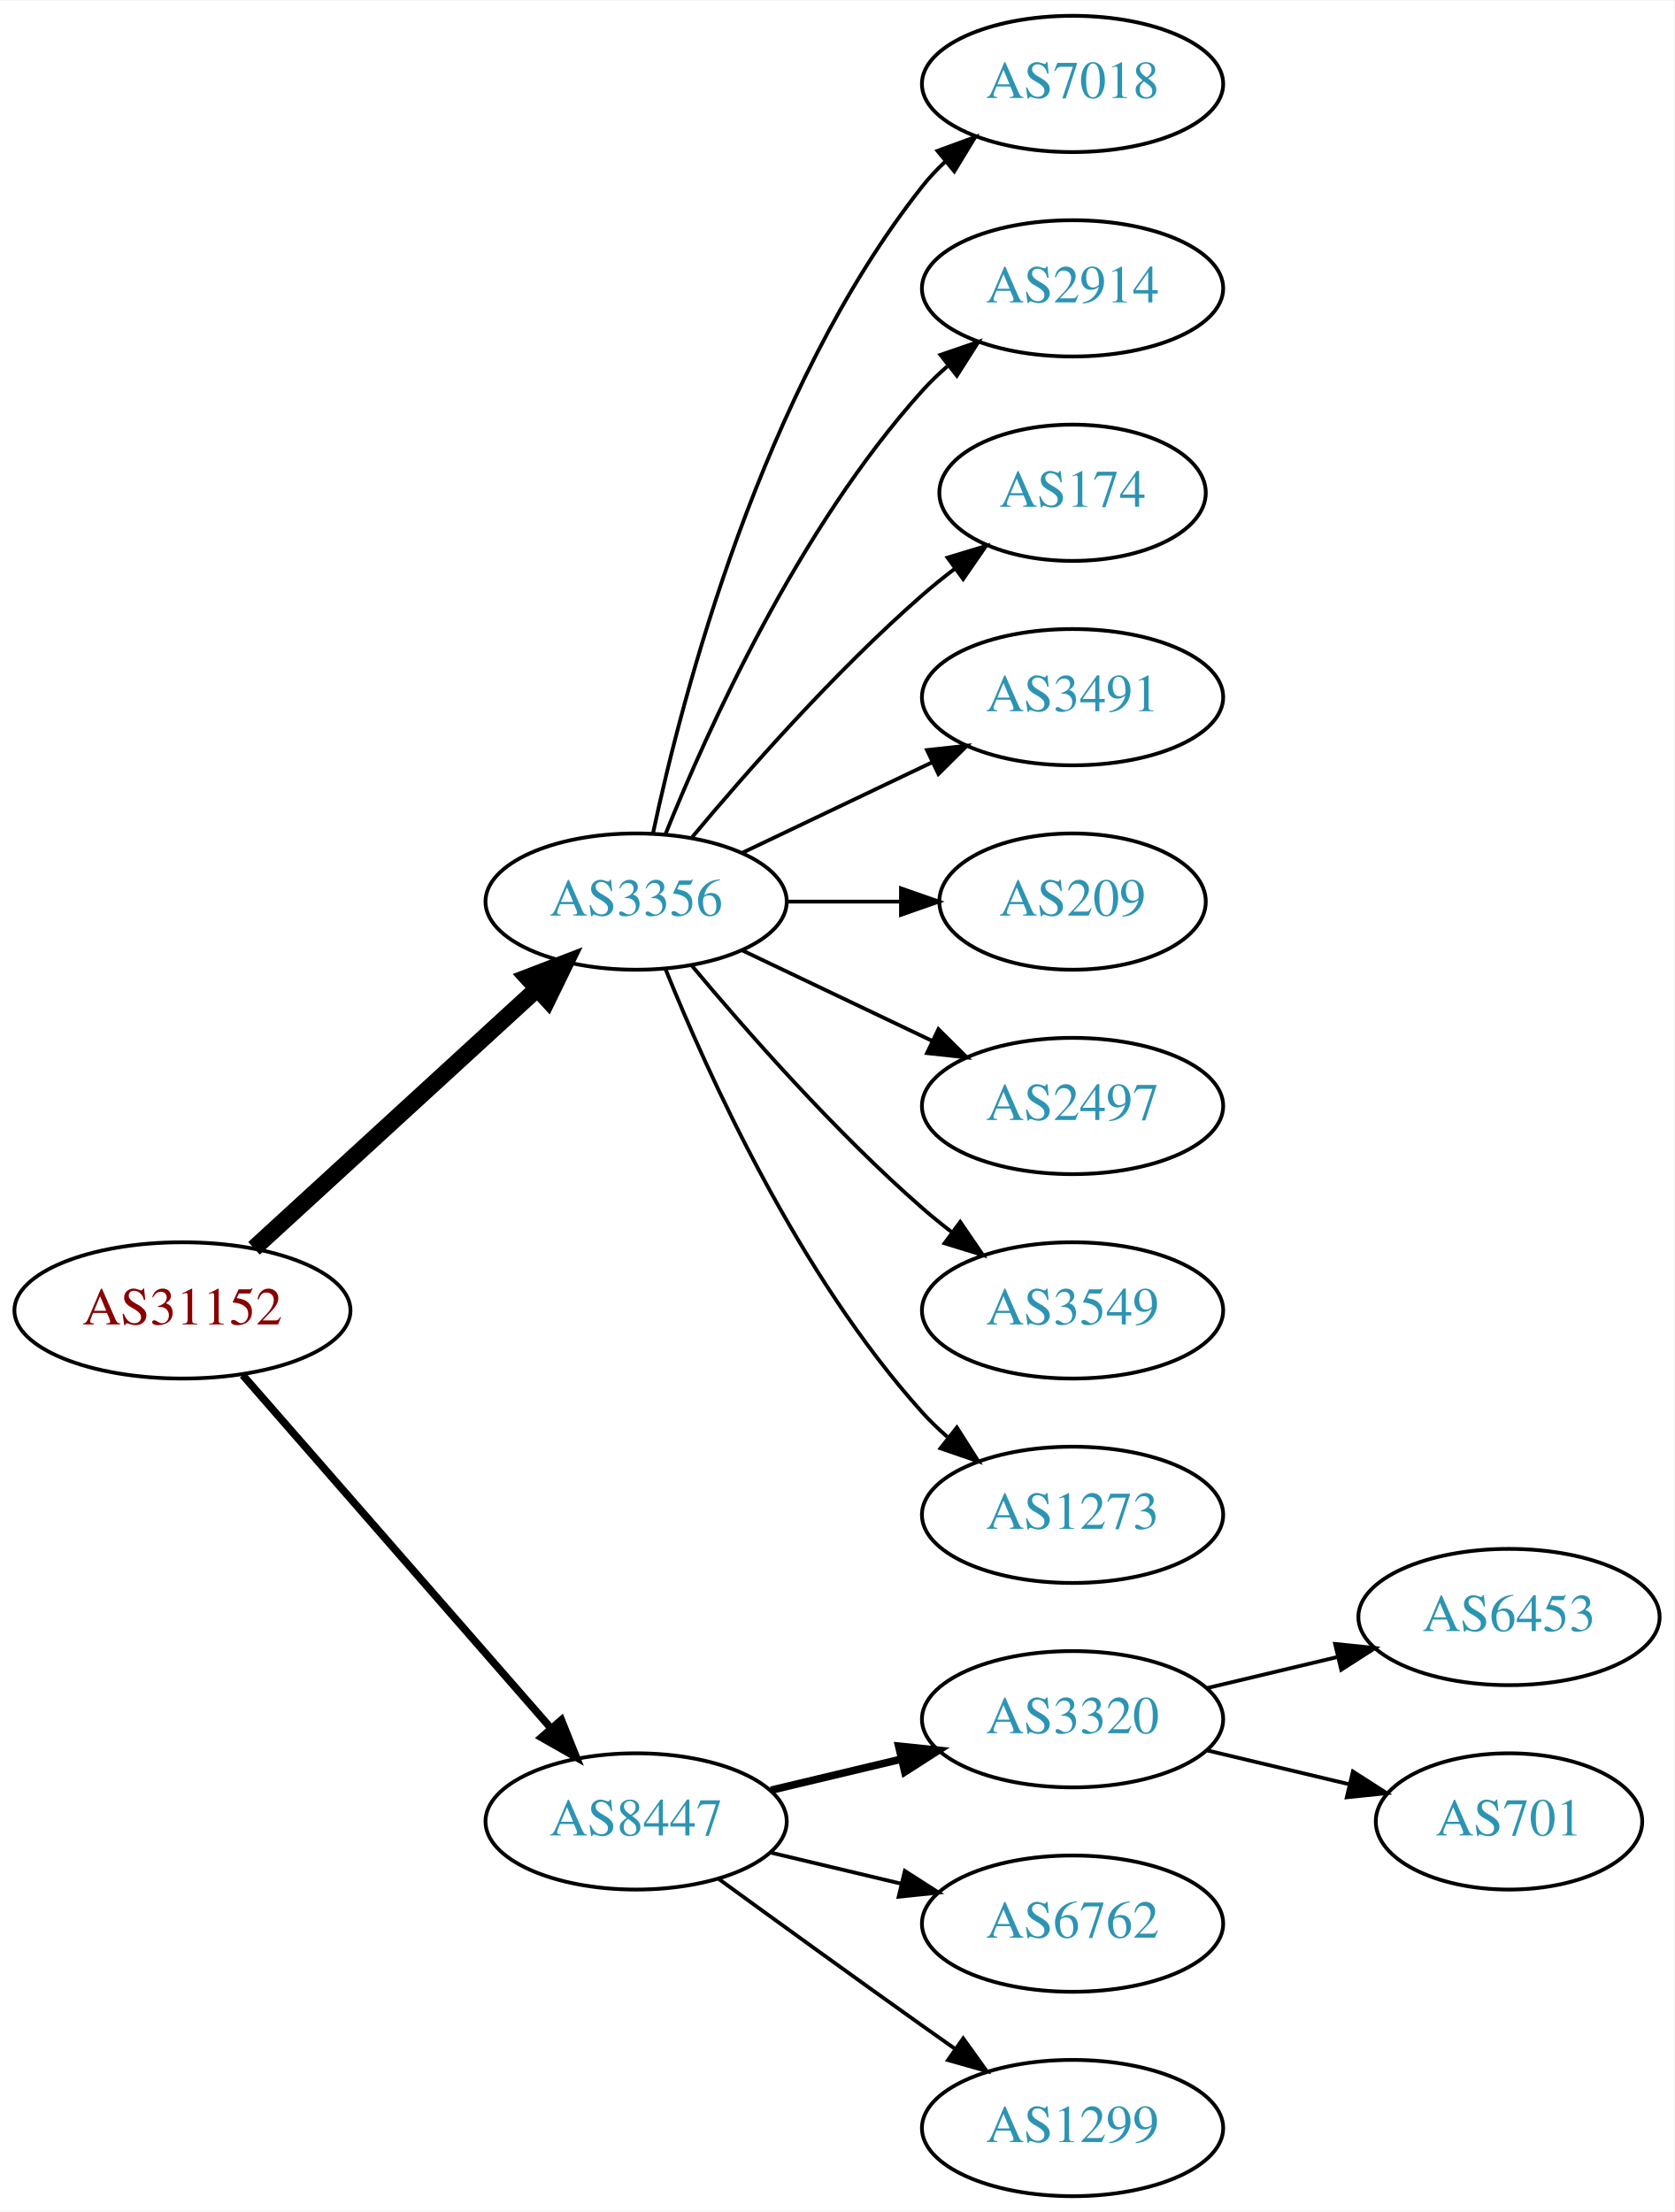
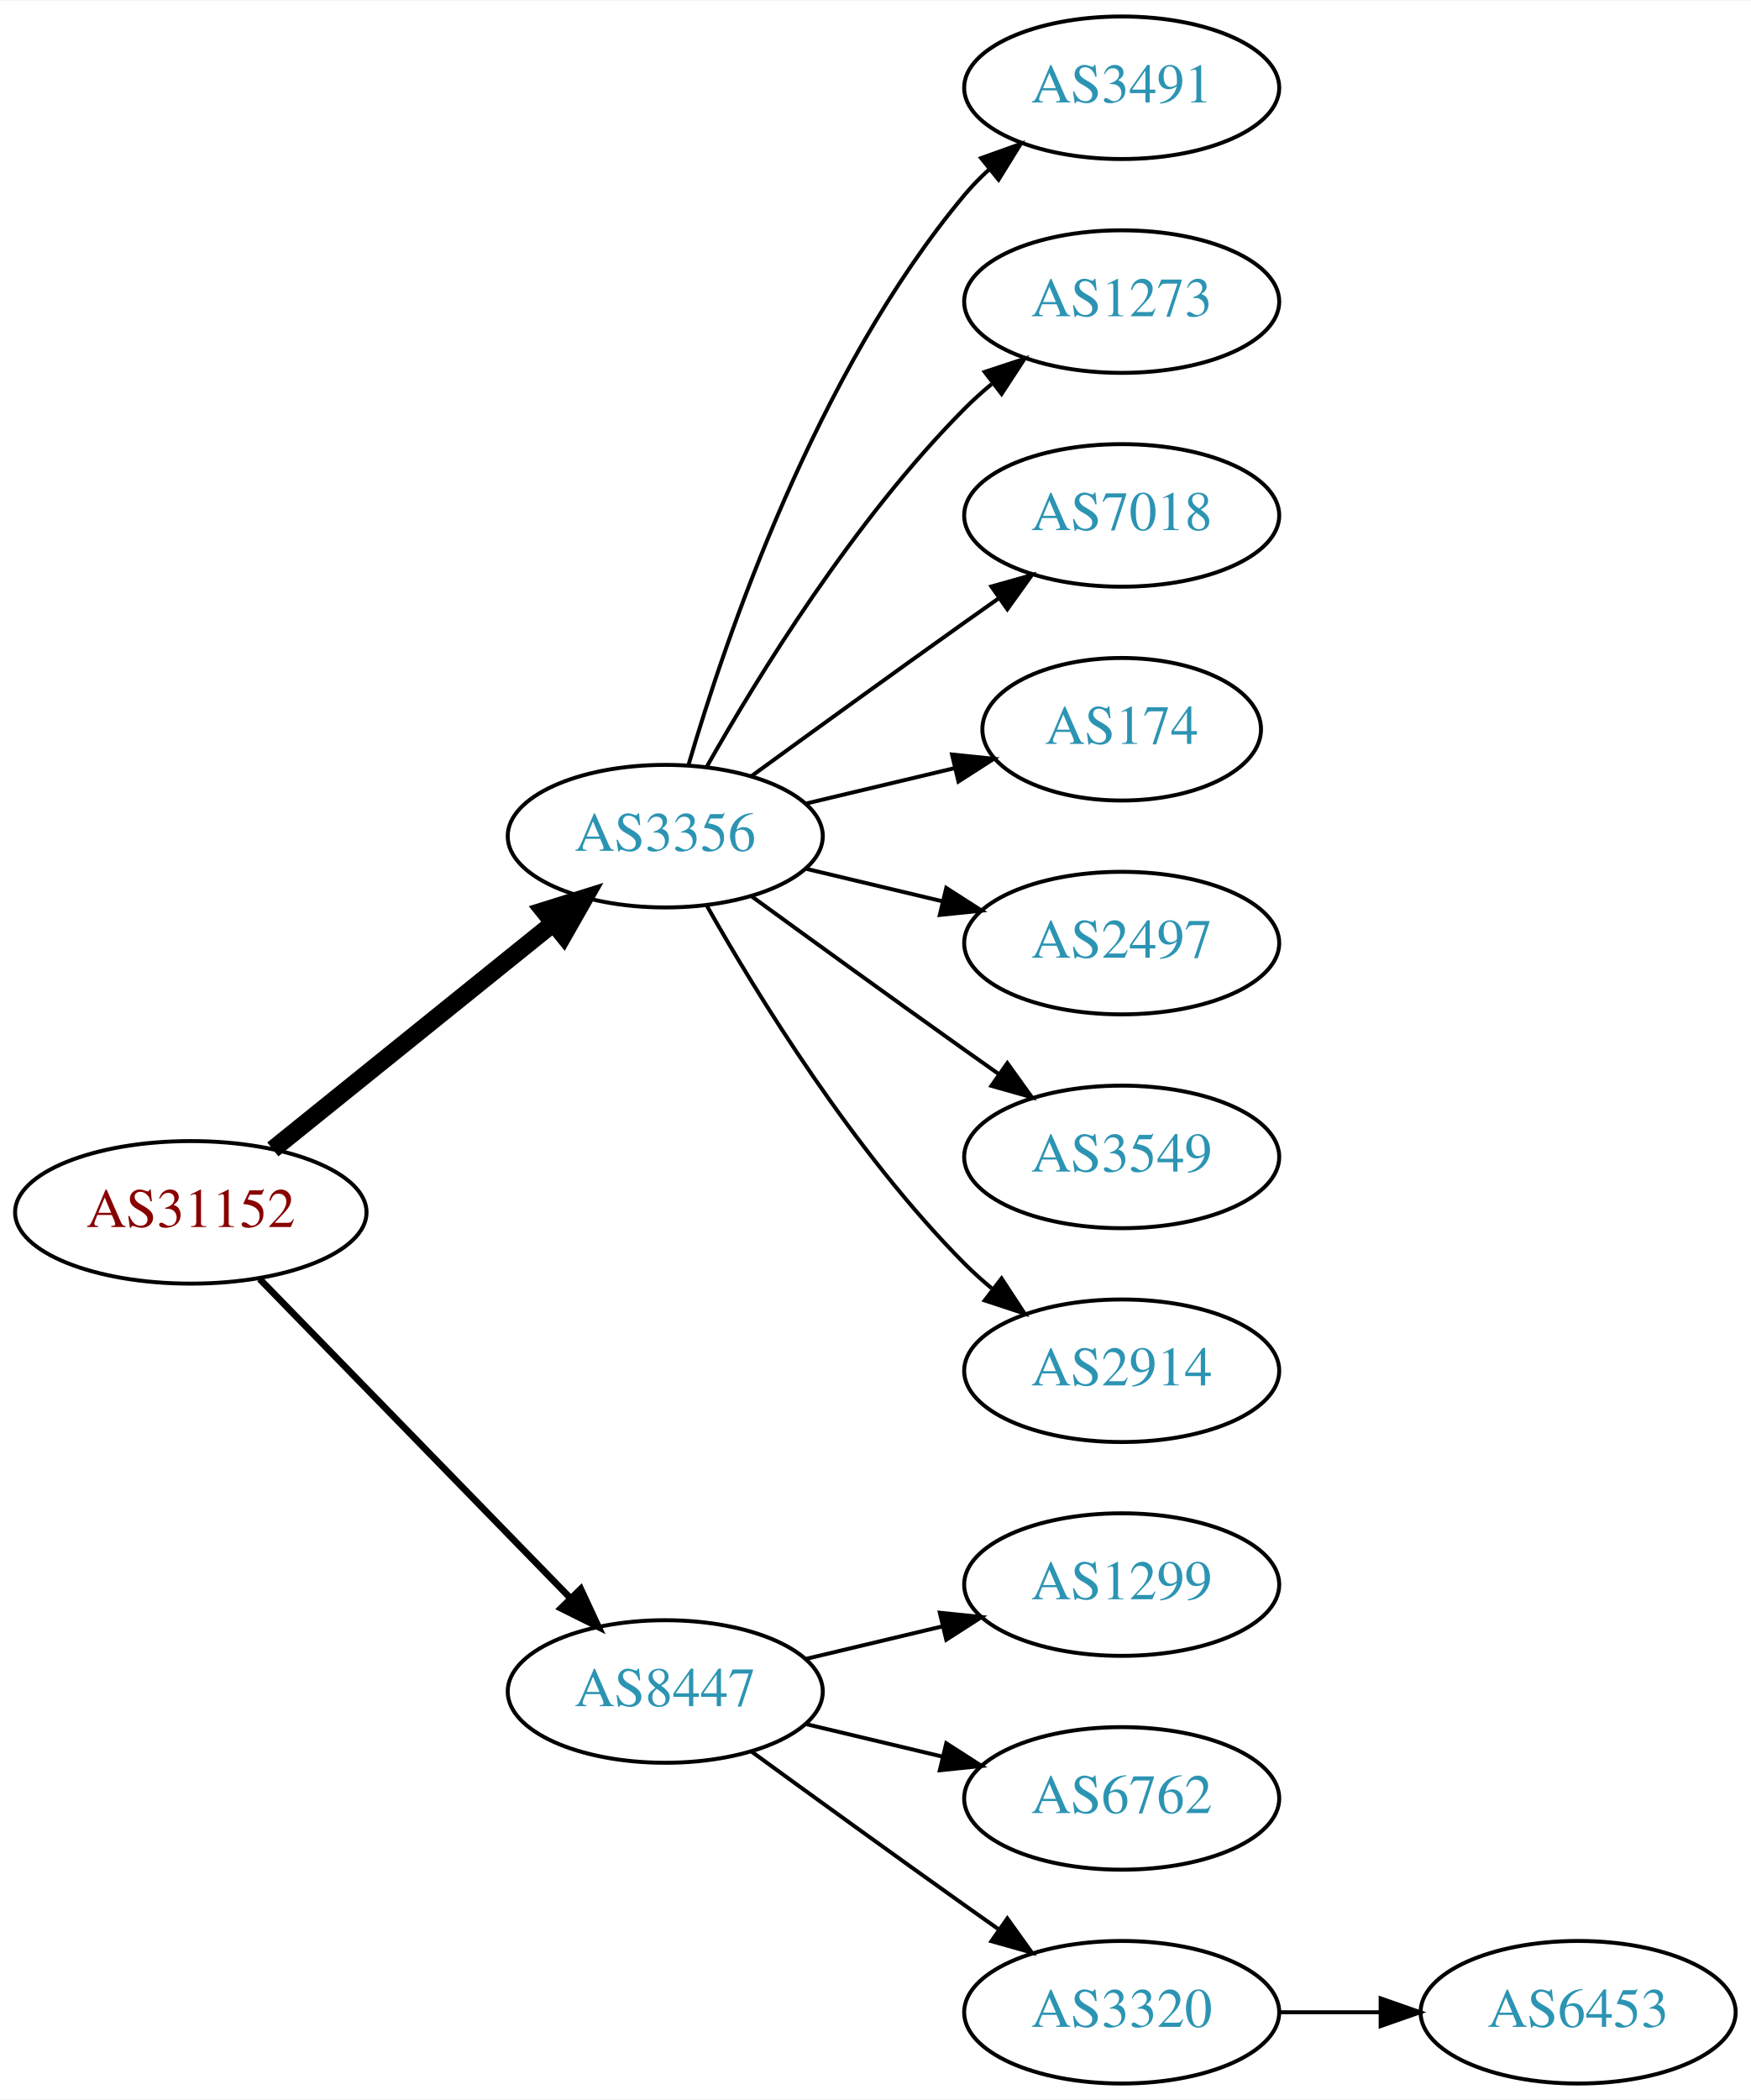
- <svg xmlns="http://www.w3.org/2000/svg" xmlns:xlink="http://www.w3.org/1999/xlink" width="442pt" height="584pt" viewBox="0.00 0.00 442.27 584.00">
-   <g id="graph0" class="graph" transform="scale(1 1) rotate(0) translate(4 580)">
-     <polygon fill="white" stroke="none" points="-4,4 -4,-580 438.271,-580 438.271,4 -4,4" />
+ <svg xmlns="http://www.w3.org/2000/svg" xmlns:xlink="http://www.w3.org/1999/xlink" width="442pt" height="530pt" viewBox="0.00 0.00 442.27 530.00">
+   <g id="graph0" class="graph" transform="scale(1 1) rotate(0) translate(4 526)">
+     <polygon fill="white" stroke="none" points="-4,4 -4,-526 438.271,-526 438.271,4 -4,4" />
    <g id="node1" class="node">
      <g id="a_node1">
        <a xlink:href="/asn/31152" xlink:title="AS31152 ~ Engel Austria GmbH [AT]">
-           <ellipse fill="#ffffff" stroke="black" cx="44.196" cy="-234" rx="44.393" ry="18" />
-           <text text-anchor="middle" x="44.196" y="-230.3" font-family="Times,serif" font-size="14.00" fill="#880000">AS31152</text>
+           <ellipse fill="#ffffff" stroke="black" cx="44.196" cy="-220" rx="44.393" ry="18" />
+           <text text-anchor="middle" x="44.196" y="-216.3" font-family="Times,serif" font-size="14.00" fill="#880000">AS31152</text>
        </a>
      </g>
    </g>
    <g id="node2" class="node">
      <g id="a_node2">
        <a xlink:href="/asn/3356" xlink:title="AS3356 ~ Level 3 Parent, LLC [US]">
-           <ellipse fill="#ffffff" stroke="black" cx="164.039" cy="-342" rx="39.794" ry="18" />
-           <text text-anchor="middle" x="164.039" y="-338.3" font-family="Times,serif" font-size="14.00" fill="#2c94b3">AS3356</text>
+           <ellipse fill="#ffffff" stroke="black" cx="164.039" cy="-315" rx="39.794" ry="18" />
+           <text text-anchor="middle" x="164.039" y="-311.3" font-family="Times,serif" font-size="14.00" fill="#2c94b3">AS3356</text>
        </a>
      </g>
    </g>
    <g id="edge1" class="edge">
-       <path fill="none" stroke="black" stroke-width="4.5" d="M63.094,-250.403C83.022,-268.667 115.38,-298.322 137.857,-318.921" />
-       <polygon fill="black" stroke="black" stroke-width="4.5" points="135.326,-321.943 145.359,-325.797 140.647,-316.137 135.326,-321.943" />
+       <path fill="none" stroke="black" stroke-width="4.5" d="M64.92,-235.901C84.325,-251.544 114.111,-275.557 135.775,-293.021" />
+       <polygon fill="black" stroke="black" stroke-width="4.5" points="133.386,-296.153 143.642,-299.363 138.328,-290.022 133.386,-296.153" />
    </g>
    <g id="node3" class="node">
      <g id="a_node3">
        <a xlink:href="/asn/8447" xlink:title="AS8447 ~ A1 Telekom Austria AG [AT]">
          <ellipse fill="#ffffff" stroke="black" cx="164.039" cy="-99" rx="39.794" ry="18" />
          <text text-anchor="middle" x="164.039" y="-95.3" font-family="Times,serif" font-size="14.00" fill="#2c94b3">AS8447</text>
        </a>
      </g>
    </g>
    <g id="edge2" class="edge">
-       <path fill="none" stroke="black" stroke-width="2" d="M60.121,-216.902C80.663,-193.369 117.782,-150.845 141.379,-123.813" />
-       <polygon fill="black" stroke="black" stroke-width="2" points="144.296,-125.794 148.235,-115.959 139.022,-121.191 144.296,-125.794" />
+       <path fill="none" stroke="black" stroke-width="1.688" d="M61.582,-203.175C82.011,-182.198 117.049,-146.222 140.129,-122.523" />
+       <polygon fill="black" stroke="black" stroke-width="1.688" points="142.699,-124.901 147.169,-115.295 137.684,-120.017 142.699,-124.901" />
    </g>
    <g id="node4" class="node">
      <g id="a_node4">
-         <a xlink:href="/asn/7018" xlink:title="AS7018 ~ AT&amp;T Services, Inc. [US]">
-           <ellipse fill="#ffffff" stroke="black" cx="279.332" cy="-558" rx="39.794" ry="18" />
-           <text text-anchor="middle" x="279.332" y="-554.3" font-family="Times,serif" font-size="14.00" fill="#2c94b3">AS7018</text>
+         <a xlink:href="/asn/3491" xlink:title="AS3491 ~ PCCW Global, Inc. [US]">
+           <ellipse fill="#ffffff" stroke="black" cx="279.332" cy="-504" rx="39.794" ry="18" />
+           <text text-anchor="middle" x="279.332" y="-500.3" font-family="Times,serif" font-size="14.00" fill="#2c94b3">AS3491</text>
        </a>
      </g>
    </g>
    <g id="edge3" class="edge">
-       <path fill="none" stroke="black" d="M168.529,-360.16C176.16,-396.03 197.152,-477.155 239.685,-531 241.493,-533.288 243.545,-535.462 245.74,-537.51" />
-       <polygon fill="black" stroke="black" points="243.651,-540.323 253.6,-543.966 248.094,-534.914 243.651,-540.323" />
+       <path fill="none" stroke="black" d="M169.913,-333.002C179.227,-364.844 202.043,-431.981 239.685,-477 241.555,-479.237 243.654,-481.374 245.88,-483.396" />
+       <polygon fill="black" stroke="black" points="243.823,-486.234 253.799,-489.804 248.227,-480.793 243.823,-486.234" />
    </g>
    <g id="node5" class="node">
      <g id="a_node5">
-         <a xlink:href="/asn/2914" xlink:title="AS2914 ~ NTT America, Inc. [US]">
-           <ellipse fill="#ffffff" stroke="black" cx="279.332" cy="-504" rx="39.794" ry="18" />
-           <text text-anchor="middle" x="279.332" y="-500.3" font-family="Times,serif" font-size="14.00" fill="#2c94b3">AS2914</text>
+         <a xlink:href="/asn/1273" xlink:title="AS1273 ~ Vodafone Group PLC [EU]">
+           <ellipse fill="#ffffff" stroke="black" cx="279.332" cy="-450" rx="39.794" ry="18" />
+           <text text-anchor="middle" x="279.332" y="-446.3" font-family="Times,serif" font-size="14.00" fill="#2c94b3">AS1273</text>
        </a>
      </g>
    </g>
    <g id="edge4" class="edge">
-       <path fill="none" stroke="black" d="M171.786,-359.787C182.837,-387.243 206.891,-440.578 239.685,-477 241.688,-479.224 243.906,-481.363 246.239,-483.397" />
-       <polygon fill="black" stroke="black" points="244.437,-486.433 254.458,-489.873 248.769,-480.935 244.437,-486.433" />
+       <path fill="none" stroke="black" d="M174.498,-332.49C187.28,-355.096 211.712,-394.886 239.685,-423 241.796,-425.121 244.092,-427.188 246.477,-429.171" />
+       <polygon fill="black" stroke="black" points="244.73,-432.242 254.793,-435.556 248.993,-426.69 244.73,-432.242" />
    </g>
    <g id="node6" class="node">
      <g id="a_node6">
-         <a xlink:href="/asn/174" xlink:title="AS174 ~ Cogent Communications [US]">
-           <ellipse fill="#ffffff" stroke="black" cx="279.332" cy="-450" rx="35.194" ry="18" />
-           <text text-anchor="middle" x="279.332" y="-446.3" font-family="Times,serif" font-size="14.00" fill="#2c94b3">AS174</text>
+         <a xlink:href="/asn/7018" xlink:title="AS7018 ~ AT&amp;T Services, Inc. [US]">
+           <ellipse fill="#ffffff" stroke="black" cx="279.332" cy="-396" rx="39.794" ry="18" />
+           <text text-anchor="middle" x="279.332" y="-392.3" font-family="Times,serif" font-size="14.00" fill="#2c94b3">AS7018</text>
        </a>
      </g>
    </g>
    <g id="edge5" class="edge">
-       <path fill="none" stroke="black" d="M178.669,-358.817C192.951,-375.929 216.498,-402.745 239.685,-423 242.355,-425.332 245.228,-427.648 248.158,-429.886" />
-       <polygon fill="black" stroke="black" points="246.309,-432.87 256.449,-435.939 250.436,-427.216 246.309,-432.87" />
+       <path fill="none" stroke="black" d="M185.887,-330.222C200.821,-341.091 221.435,-356.025 239.685,-369 242.506,-371.005 245.449,-373.085 248.397,-375.159" />
+       <polygon fill="black" stroke="black" points="246.424,-378.05 256.621,-380.926 250.443,-372.319 246.424,-378.05" />
    </g>
    <g id="node7" class="node">
      <g id="a_node7">
-         <a xlink:href="/asn/3491" xlink:title="AS3491 ~ PCCW Global, Inc. [US]">
-           <ellipse fill="#ffffff" stroke="black" cx="279.332" cy="-396" rx="39.794" ry="18" />
-           <text text-anchor="middle" x="279.332" y="-392.3" font-family="Times,serif" font-size="14.00" fill="#2c94b3">AS3491</text>
+         <a xlink:href="/asn/174" xlink:title="AS174 ~ Cogent Communications [US]">
+           <ellipse fill="#ffffff" stroke="black" cx="279.332" cy="-342" rx="35.194" ry="18" />
+           <text text-anchor="middle" x="279.332" y="-338.3" font-family="Times,serif" font-size="14.00" fill="#2c94b3">AS174</text>
        </a>
      </g>
    </g>
    <g id="edge6" class="edge">
-       <path fill="none" stroke="black" d="M192.175,-354.934C207.169,-362.081 225.99,-371.052 242.213,-378.785" />
-       <polygon fill="black" stroke="black" points="240.884,-382.028 251.417,-383.171 243.895,-375.709 240.884,-382.028" />
+       <path fill="none" stroke="black" d="M199.646,-323.248C211.44,-326.058 224.745,-329.229 237.013,-332.153" />
+       <polygon fill="black" stroke="black" points="236.479,-335.624 247.018,-334.537 238.101,-328.814 236.479,-335.624" />
    </g>
    <g id="node8" class="node">
      <g id="a_node8">
-         <a xlink:href="/asn/209" xlink:title="AS209 ~ CenturyLink Communications, LLC [US]">
-           <ellipse fill="#ffffff" stroke="black" cx="279.332" cy="-342" rx="35.194" ry="18" />
-           <text text-anchor="middle" x="279.332" y="-338.3" font-family="Times,serif" font-size="14.00" fill="#2c94b3">AS209</text>
-         </a>
-       </g>
-     </g>
-     <g id="edge7" class="edge">
-       <path fill="none" stroke="black" d="M203.711,-342C213.416,-342 223.907,-342 233.87,-342" />
-       <polygon fill="black" stroke="black" points="234.006,-345.5 244.006,-342 234.006,-338.5 234.006,-345.5" />
-     </g>
-     <g id="node9" class="node">
-       <g id="a_node9">
        <a xlink:href="/asn/2497" xlink:title="AS2497 ~ Internet Initiative Japan Inc. [JP]">
          <ellipse fill="#ffffff" stroke="black" cx="279.332" cy="-288" rx="39.794" ry="18" />
          <text text-anchor="middle" x="279.332" y="-284.3" font-family="Times,serif" font-size="14.00" fill="#2c94b3">AS2497</text>
        </a>
      </g>
    </g>
-     <g id="edge8" class="edge">
-       <path fill="none" stroke="black" d="M192.175,-329.066C207.169,-321.919 225.99,-312.948 242.213,-305.215" />
-       <polygon fill="black" stroke="black" points="243.895,-308.291 251.417,-300.829 240.884,-301.972 243.895,-308.291" />
+     <g id="edge7" class="edge">
+       <path fill="none" stroke="black" d="M199.646,-306.752C210.517,-304.162 222.671,-301.265 234.114,-298.538" />
+       <polygon fill="black" stroke="black" points="235.02,-301.92 243.936,-296.197 233.397,-295.111 235.02,-301.92" />
    </g>
-     <g id="node10" class="node">
-       <g id="a_node10">
+     <g id="node9" class="node">
+       <g id="a_node9">
        <a xlink:href="/asn/3549" xlink:title="AS3549 ~ Level 3 Parent, LLC [US]">
          <ellipse fill="#ffffff" stroke="black" cx="279.332" cy="-234" rx="39.794" ry="18" />
          <text text-anchor="middle" x="279.332" y="-230.3" font-family="Times,serif" font-size="14.00" fill="#2c94b3">AS3549</text>
        </a>
      </g>
    </g>
+     <g id="edge8" class="edge">
+       <path fill="none" stroke="black" d="M185.887,-299.778C200.821,-288.909 221.435,-273.975 239.685,-261 242.506,-258.995 245.449,-256.915 248.397,-254.841" />
+       <polygon fill="black" stroke="black" points="250.443,-257.681 256.621,-249.074 246.424,-251.95 250.443,-257.681" />
+     </g>
+     <g id="node10" class="node">
+       <g id="a_node10">
+         <a xlink:href="/asn/2914" xlink:title="AS2914 ~ NTT America, Inc. [US]">
+           <ellipse fill="#ffffff" stroke="black" cx="279.332" cy="-180" rx="39.794" ry="18" />
+           <text text-anchor="middle" x="279.332" y="-176.3" font-family="Times,serif" font-size="14.00" fill="#2c94b3">AS2914</text>
+         </a>
+       </g>
+     </g>
    <g id="edge9" class="edge">
-       <path fill="none" stroke="black" d="M178.669,-325.183C192.951,-308.071 216.498,-281.255 239.685,-261 242.151,-258.846 244.789,-256.706 247.487,-254.628" />
-       <polygon fill="black" stroke="black" points="249.66,-257.375 255.641,-248.63 245.512,-251.736 249.66,-257.375" />
+       <path fill="none" stroke="black" d="M174.498,-297.51C187.28,-274.904 211.712,-235.114 239.685,-207 241.796,-204.879 244.092,-202.812 246.477,-200.829" />
+       <polygon fill="black" stroke="black" points="248.993,-203.31 254.793,-194.444 244.73,-197.758 248.993,-203.31" />
    </g>
    <g id="node11" class="node">
      <g id="a_node11">
-         <a xlink:href="/asn/1273" xlink:title="AS1273 ~ Vodafone Group PLC [EU]">
-           <ellipse fill="#ffffff" stroke="black" cx="279.332" cy="-180" rx="39.794" ry="18" />
-           <text text-anchor="middle" x="279.332" y="-176.3" font-family="Times,serif" font-size="14.00" fill="#2c94b3">AS1273</text>
+         <a xlink:href="/asn/1299" xlink:title="AS1299 ~ Telia Carrier [EU]">
+           <ellipse fill="#ffffff" stroke="black" cx="279.332" cy="-126" rx="39.794" ry="18" />
+           <text text-anchor="middle" x="279.332" y="-122.3" font-family="Times,serif" font-size="14.00" fill="#2c94b3">AS1299</text>
        </a>
      </g>
    </g>
    <g id="edge10" class="edge">
-       <path fill="none" stroke="black" d="M171.786,-324.213C182.837,-296.757 206.891,-243.422 239.685,-207 241.688,-204.776 243.906,-202.637 246.239,-200.603" />
-       <polygon fill="black" stroke="black" points="248.769,-203.065 254.458,-194.127 244.437,-197.567 248.769,-203.065" />
+       <path fill="none" stroke="black" d="M199.646,-107.248C210.517,-109.838 222.671,-112.735 234.114,-115.462" />
+       <polygon fill="black" stroke="black" points="233.397,-118.889 243.936,-117.803 235.02,-112.08 233.397,-118.889" />
    </g>
    <g id="node12" class="node">
      <g id="a_node12">
-         <a xlink:href="/asn/3320" xlink:title="AS3320 ~ DTAG [DE]">
-           <ellipse fill="#ffffff" stroke="black" cx="279.332" cy="-126" rx="39.794" ry="18" />
-           <text text-anchor="middle" x="279.332" y="-122.3" font-family="Times,serif" font-size="14.00" fill="#2c94b3">AS3320</text>
-         </a>
-       </g>
-     </g>
-     <g id="edge11" class="edge">
-       <path fill="none" stroke="black" stroke-width="2" d="M199.646,-107.248C210.517,-109.838 222.671,-112.735 234.114,-115.462" />
-       <polygon fill="black" stroke="black" stroke-width="2" points="233.397,-118.889 243.936,-117.803 235.02,-112.08 233.397,-118.889" />
-     </g>
-     <g id="node13" class="node">
-       <g id="a_node13">
        <a xlink:href="/asn/6762" xlink:title="AS6762 ~ TELECOM ITALIA SPARKLE S.p.A. [IT]">
          <ellipse fill="#ffffff" stroke="black" cx="279.332" cy="-72" rx="39.794" ry="18" />
          <text text-anchor="middle" x="279.332" y="-68.3" font-family="Times,serif" font-size="14.00" fill="#2c94b3">AS6762</text>
        </a>
      </g>
    </g>
-     <g id="edge12" class="edge">
+     <g id="edge11" class="edge">
      <path fill="none" stroke="black" d="M199.646,-90.752C210.517,-88.162 222.671,-85.265 234.114,-82.538" />
      <polygon fill="black" stroke="black" points="235.02,-85.92 243.936,-80.197 233.397,-79.111 235.02,-85.92" />
    </g>
+     <g id="node13" class="node">
+       <g id="a_node13">
+         <a xlink:href="/asn/3320" xlink:title="AS3320 ~ DTAG [DE]">
+           <ellipse fill="#ffffff" stroke="black" cx="279.332" cy="-18" rx="39.794" ry="18" />
+           <text text-anchor="middle" x="279.332" y="-14.3" font-family="Times,serif" font-size="14.00" fill="#2c94b3">AS3320</text>
+         </a>
+       </g>
+     </g>
+     <g id="edge12" class="edge">
+       <path fill="none" stroke="black" d="M185.887,-83.778C200.821,-72.909 221.435,-57.975 239.685,-45 242.506,-42.995 245.449,-40.915 248.397,-38.841" />
+       <polygon fill="black" stroke="black" points="250.443,-41.681 256.621,-33.074 246.424,-35.95 250.443,-41.681" />
+     </g>
    <g id="node14" class="node">
      <g id="a_node14">
-         <a xlink:href="/asn/1299" xlink:title="AS1299 ~ Telia Carrier [EU]">
-           <ellipse fill="#ffffff" stroke="black" cx="279.332" cy="-18" rx="39.794" ry="18" />
-           <text text-anchor="middle" x="279.332" y="-14.3" font-family="Times,serif" font-size="14.00" fill="#2c94b3">AS1299</text>
+         <a xlink:href="/asn/6453" xlink:title="AS6453 ~ TATA COMMUNICATIONS (AMERICA) INC [US]">
+           <ellipse fill="#ffffff" stroke="black" cx="394.625" cy="-18" rx="39.794" ry="18" />
+           <text text-anchor="middle" x="394.625" y="-14.3" font-family="Times,serif" font-size="14.00" fill="#2c94b3">AS6453</text>
        </a>
      </g>
    </g>
    <g id="edge13" class="edge">
-       <path fill="none" stroke="black" d="M185.887,-83.778C200.821,-72.909 221.435,-57.975 239.685,-45 242.506,-42.995 245.449,-40.915 248.397,-38.841" />
-       <polygon fill="black" stroke="black" points="250.443,-41.681 256.621,-33.074 246.424,-35.95 250.443,-41.681" />
-     </g>
-     <g id="node15" class="node">
-       <g id="a_node15">
-         <a xlink:href="/asn/6453" xlink:title="AS6453 ~ TATA COMMUNICATIONS (AMERICA) INC [US]">
-           <ellipse fill="#ffffff" stroke="black" cx="394.625" cy="-153" rx="39.794" ry="18" />
-           <text text-anchor="middle" x="394.625" y="-149.3" font-family="Times,serif" font-size="14.00" fill="#2c94b3">AS6453</text>
-         </a>
-       </g>
-     </g>
-     <g id="edge14" class="edge">
-       <path fill="none" stroke="black" d="M314.939,-134.248C325.81,-136.838 337.964,-139.735 349.407,-142.462" />
-       <polygon fill="black" stroke="black" points="348.69,-145.889 359.229,-144.803 350.313,-139.08 348.69,-145.889" />
-     </g>
-     <g id="node16" class="node">
-       <g id="a_node16">
-         <a xlink:href="/asn/701" xlink:title="AS701 ~ UUNET [US]">
-           <ellipse fill="#ffffff" stroke="black" cx="394.625" cy="-99" rx="35.194" ry="18" />
-           <text text-anchor="middle" x="394.625" y="-95.3" font-family="Times,serif" font-size="14.00" fill="#2c94b3">AS701</text>
-         </a>
-       </g>
-     </g>
-     <g id="edge15" class="edge">
-       <path fill="none" stroke="black" d="M314.939,-117.752C326.733,-114.942 340.038,-111.771 352.306,-108.847" />
-       <polygon fill="black" stroke="black" points="353.394,-112.186 362.311,-106.463 351.772,-105.376 353.394,-112.186" />
+       <path fill="none" stroke="black" d="M319.004,-18C327.207,-18 335.971,-18 344.503,-18" />
+       <polygon fill="black" stroke="black" points="344.742,-21.5 354.742,-18 344.742,-14.5 344.742,-21.5" />
    </g>
  </g>
</svg>
